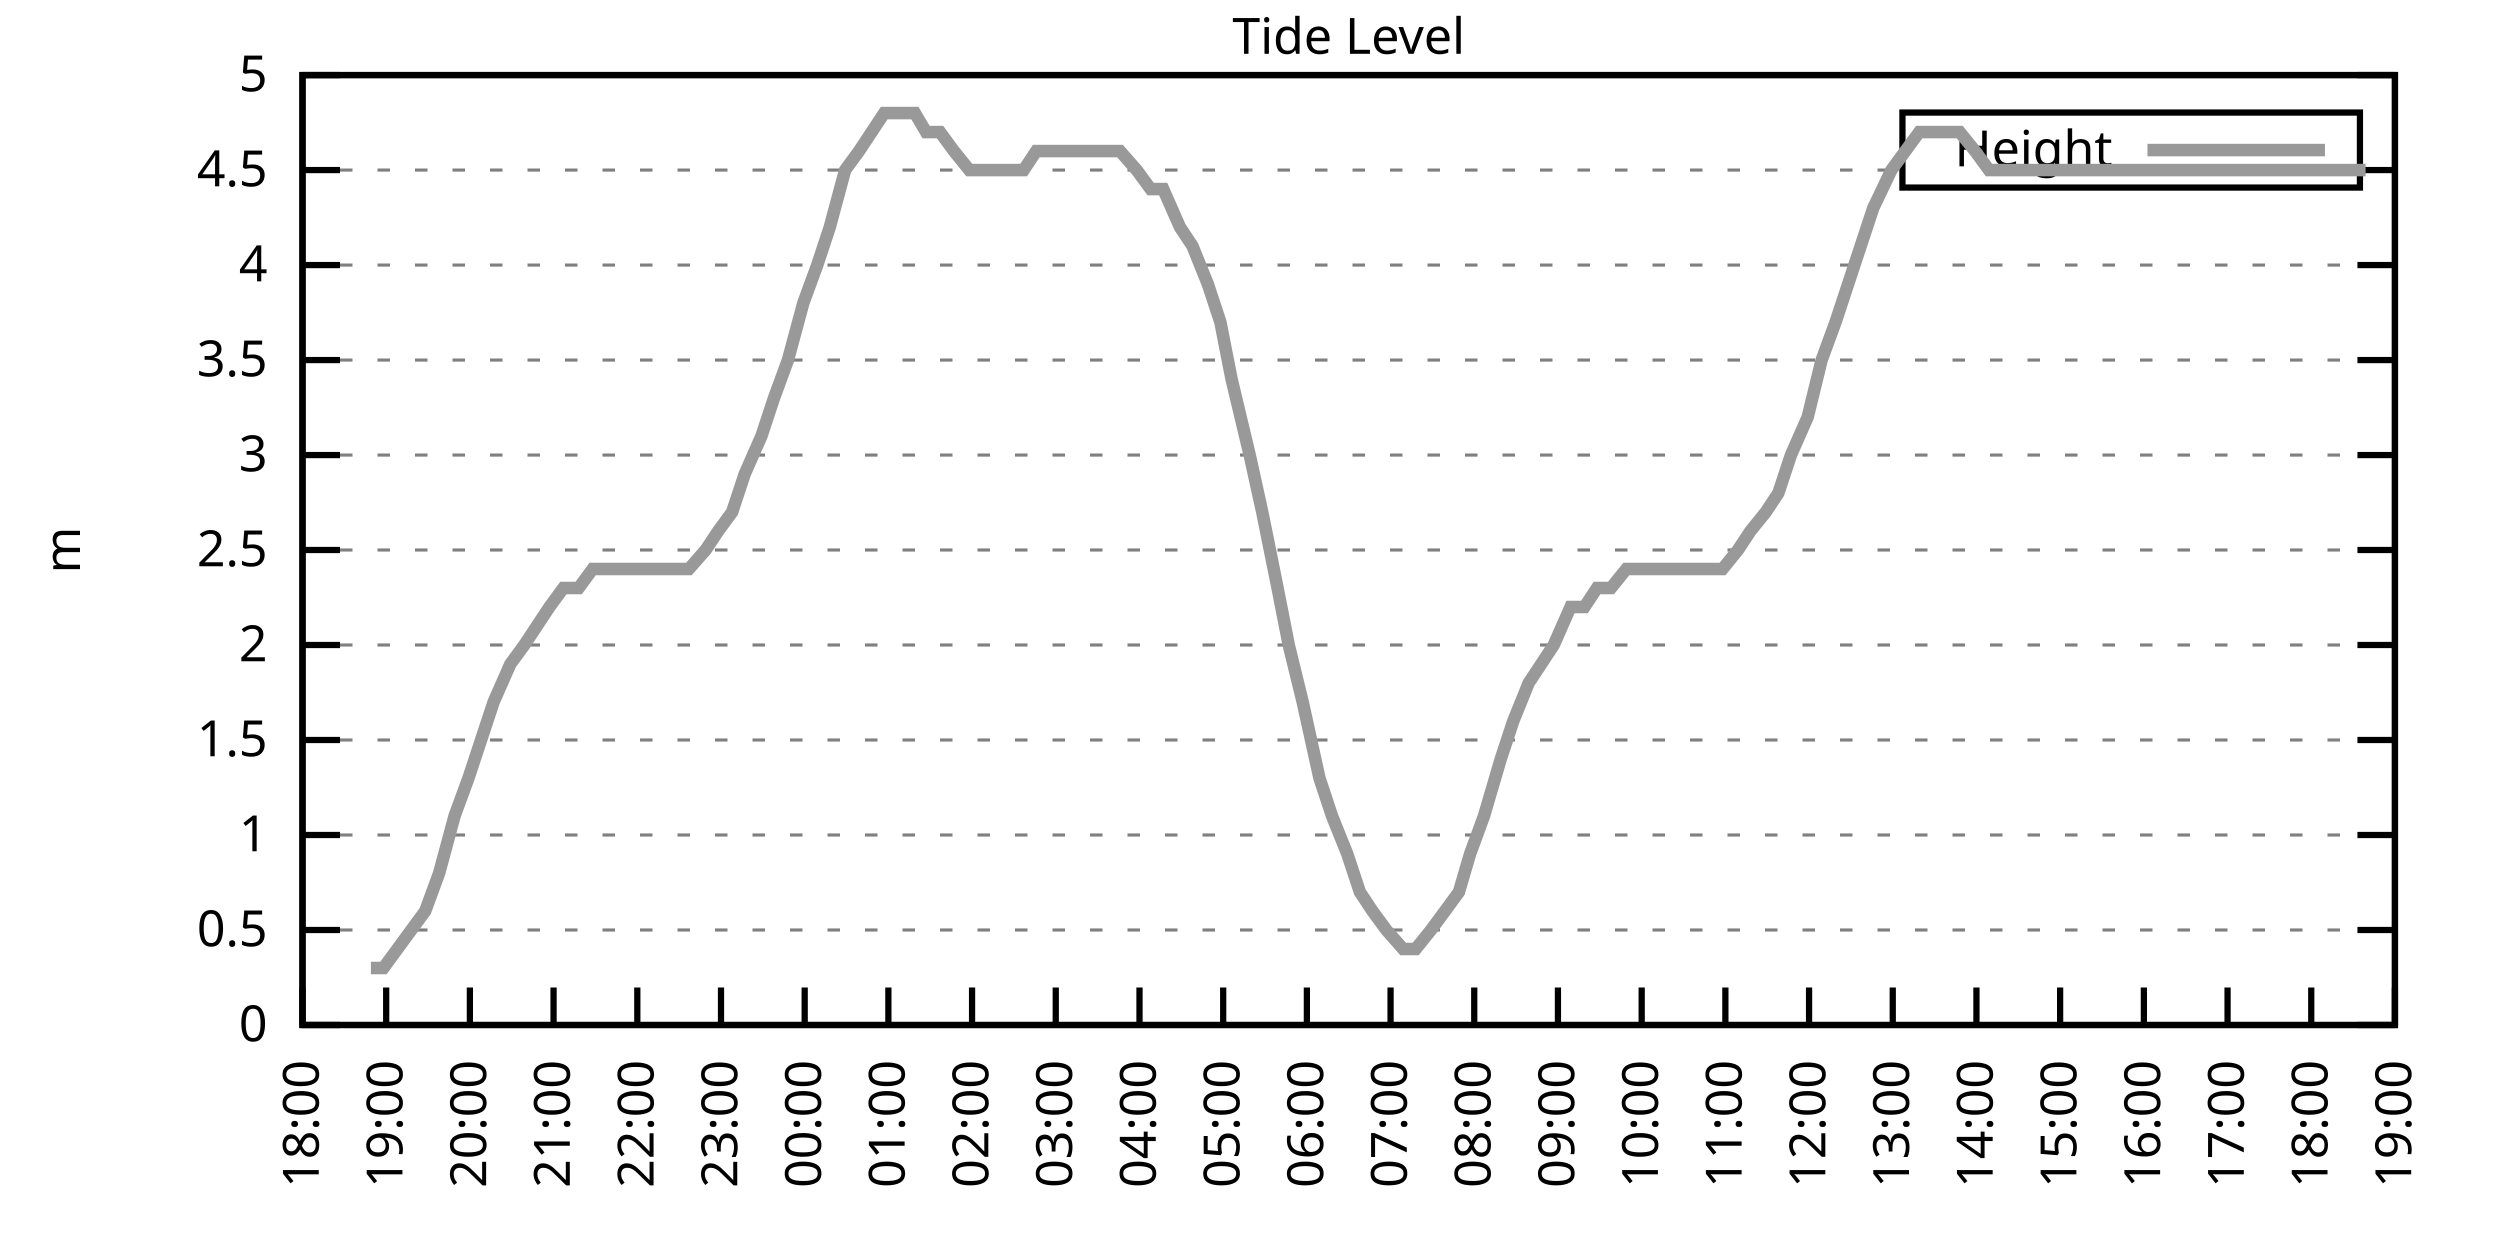
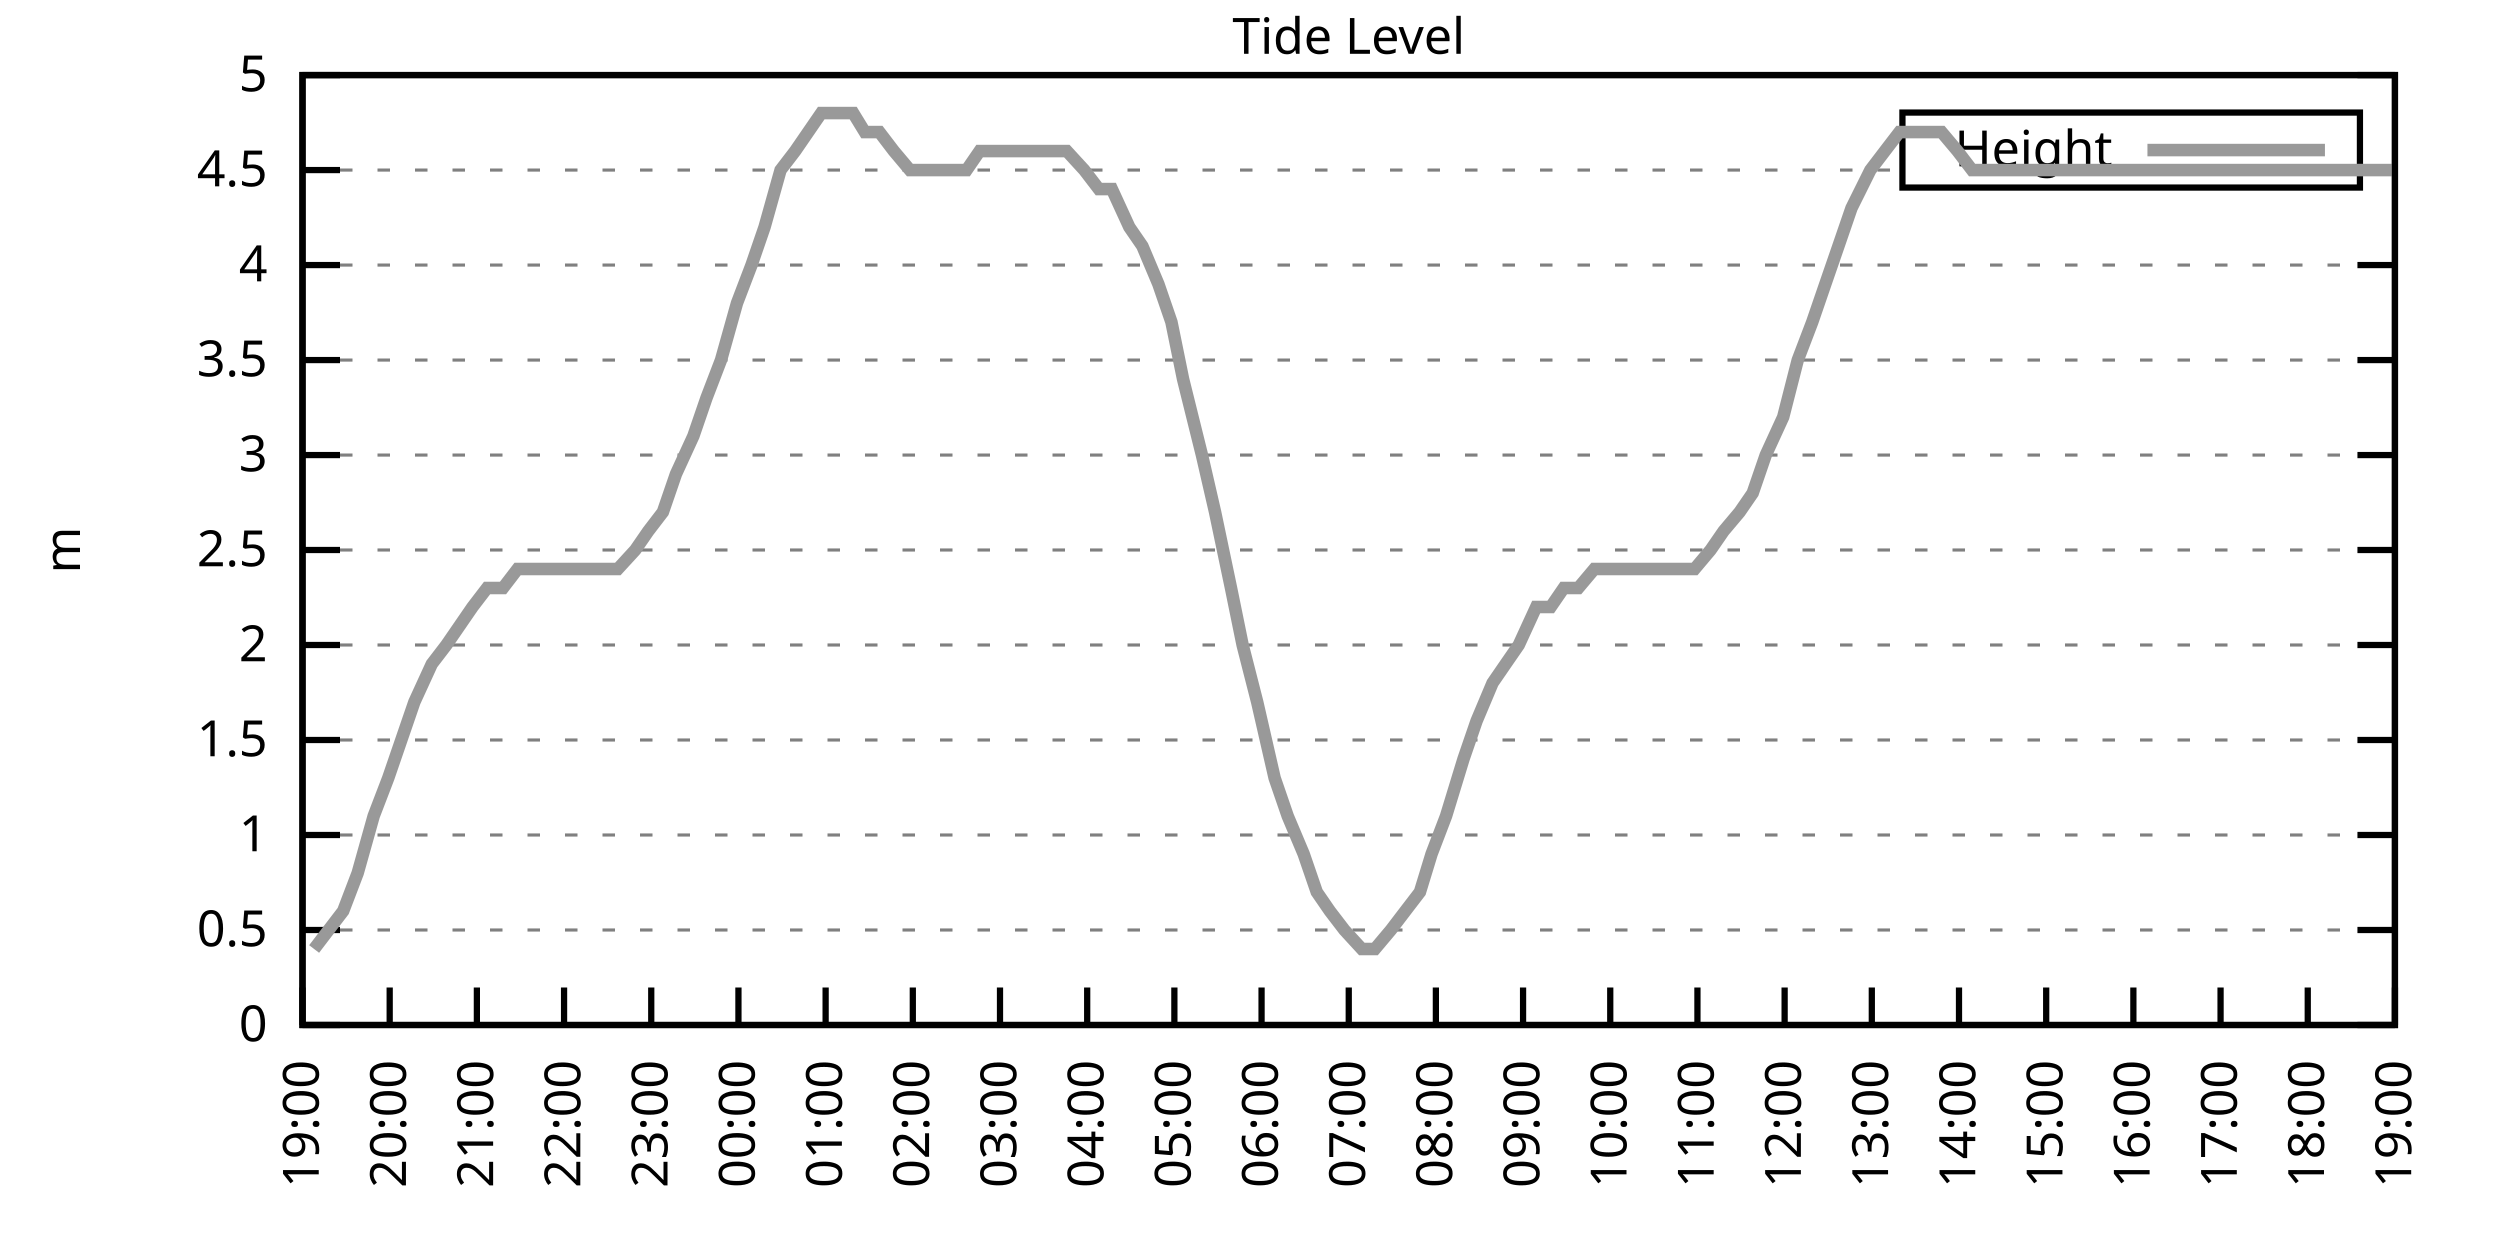
<svg xmlns="http://www.w3.org/2000/svg" xmlns:xlink="http://www.w3.org/1999/xlink" width="400" height="200" viewBox="0 0 400 200">
  <g id="gnuplot_canvas">
    <rect x="0" y="0" width="400" height="200" fill="none" />
    <defs>
      <circle id="gpDot" r="0.5" stroke-width="0.5" stroke="currentColor" />
      <path id="gpPt0" stroke-width="0.333" stroke="currentColor" d="M-1,0 h2 M0,-1 v2" />
      <path id="gpPt1" stroke-width="0.333" stroke="currentColor" d="M-1,-1 L1,1 M1,-1 L-1,1" />
      <path id="gpPt2" stroke-width="0.333" stroke="currentColor" d="M-1,0 L1,0 M0,-1 L0,1 M-1,-1 L1,1 M-1,1 L1,-1" />
      <rect id="gpPt3" stroke-width="0.333" stroke="currentColor" x="-1" y="-1" width="2" height="2" />
      <rect id="gpPt4" stroke-width="0.333" stroke="currentColor" fill="currentColor" x="-1" y="-1" width="2" height="2" />
      <circle id="gpPt5" stroke-width="0.333" stroke="currentColor" cx="0" cy="0" r="1" />
      <use xlink:href="#gpPt5" id="gpPt6" fill="currentColor" stroke="none" />
      <path id="gpPt7" stroke-width="0.333" stroke="currentColor" d="M0,-1.33 L-1.33,0.67 L1.33,0.67 z" />
      <use xlink:href="#gpPt7" id="gpPt8" fill="currentColor" stroke="none" />
      <use xlink:href="#gpPt7" id="gpPt9" stroke="currentColor" transform="rotate(180)" />
      <use xlink:href="#gpPt9" id="gpPt10" fill="currentColor" stroke="none" />
      <use xlink:href="#gpPt3" id="gpPt11" stroke="currentColor" transform="rotate(45)" />
      <use xlink:href="#gpPt11" id="gpPt12" fill="currentColor" stroke="none" />
      <path id="gpPt13" stroke-width="0.333" stroke="currentColor" d="M0,1.330 L1.265,0.411 L0.782,-1.067 L-0.782,-1.076 L-1.265,0.411 z" />
      <use xlink:href="#gpPt13" id="gpPt14" fill="currentColor" stroke="none" />
      <filter id="textbox" filterUnits="objectBoundingBox" x="0" y="0" height="1" width="1">
        <feFlood flood-color="white" flood-opacity="1" result="bgnd" />
        <feComposite in="SourceGraphic" in2="bgnd" operator="atop" />
      </filter>
      <filter id="greybox" filterUnits="objectBoundingBox" x="0" y="0" height="1" width="1">
        <feFlood flood-color="lightgrey" flood-opacity="1" result="grey" />
        <feComposite in="SourceGraphic" in2="grey" operator="atop" />
      </filter>
    </defs>
    <g fill="none" color="white" stroke="currentColor" stroke-width="1.00" stroke-linecap="butt" stroke-linejoin="miter">
</g>
    <g fill="none" color="black" stroke="currentColor" stroke-width="1.00" stroke-linecap="butt" stroke-linejoin="miter">
      <g stroke="none" shape-rendering="crispEdges">
        <polygon fill="rgb(255, 255, 255)" points="48.40,164.00 383.18,164.00 383.18,12.02 48.40,12.02 " />
      </g>
    </g>
    <g fill="none" color="black" stroke="currentColor" stroke-width="1.00" stroke-linecap="butt" stroke-linejoin="miter">
</g>
    <g fill="none" color="black" stroke="black" stroke-width="0.50" stroke-linecap="butt" stroke-linejoin="miter">
</g>
    <g fill="none" color="gray" stroke="currentColor" stroke-width="0.50" stroke-linecap="butt" stroke-linejoin="miter">
      <path stroke="gray" stroke-dasharray="2,4" class="gridline" d="M48.40,164.00 L383.19,164.00  " />
    </g>
    <g fill="none" color="gray" stroke="gray" stroke-width="1.00" stroke-linecap="butt" stroke-linejoin="miter">
</g>
    <g fill="none" color="black" stroke="currentColor" stroke-width="1.00" stroke-linecap="butt" stroke-linejoin="miter">
      <path stroke="black" d="M48.40,164.00 L54.40,164.00 M383.19,164.00 L377.19,164.00  " />
      <g transform="translate(42.80,166.60)" stroke="none" fill="black" font-family="Sans" font-size="8.00" text-anchor="end">
        <text>
          <tspan font-family="Sans"> 0</tspan>
        </text>
      </g>
    </g>
    <g fill="none" color="black" stroke="currentColor" stroke-width="1.00" stroke-linecap="butt" stroke-linejoin="miter">
</g>
    <g fill="none" color="black" stroke="black" stroke-width="0.50" stroke-linecap="butt" stroke-linejoin="miter">
</g>
    <g fill="none" color="gray" stroke="currentColor" stroke-width="0.50" stroke-linecap="butt" stroke-linejoin="miter">
      <path stroke="gray" stroke-dasharray="2,4" class="gridline" d="M48.40,148.80 L383.19,148.80  " />
    </g>
    <g fill="none" color="gray" stroke="gray" stroke-width="1.00" stroke-linecap="butt" stroke-linejoin="miter">
</g>
    <g fill="none" color="black" stroke="currentColor" stroke-width="1.00" stroke-linecap="butt" stroke-linejoin="miter">
      <path stroke="black" d="M48.40,148.80 L54.40,148.80 M383.19,148.80 L377.19,148.80  " />
      <g transform="translate(42.80,151.40)" stroke="none" fill="black" font-family="Sans" font-size="8.00" text-anchor="end">
        <text>
          <tspan font-family="Sans"> 0.5</tspan>
        </text>
      </g>
    </g>
    <g fill="none" color="black" stroke="currentColor" stroke-width="1.00" stroke-linecap="butt" stroke-linejoin="miter">
</g>
    <g fill="none" color="black" stroke="black" stroke-width="0.50" stroke-linecap="butt" stroke-linejoin="miter">
</g>
    <g fill="none" color="gray" stroke="currentColor" stroke-width="0.50" stroke-linecap="butt" stroke-linejoin="miter">
      <path stroke="gray" stroke-dasharray="2,4" class="gridline" d="M48.40,133.60 L383.19,133.60  " />
    </g>
    <g fill="none" color="gray" stroke="gray" stroke-width="1.00" stroke-linecap="butt" stroke-linejoin="miter">
</g>
    <g fill="none" color="black" stroke="currentColor" stroke-width="1.00" stroke-linecap="butt" stroke-linejoin="miter">
      <path stroke="black" d="M48.40,133.60 L54.40,133.60 M383.19,133.60 L377.19,133.60  " />
      <g transform="translate(42.80,136.20)" stroke="none" fill="black" font-family="Sans" font-size="8.00" text-anchor="end">
        <text>
          <tspan font-family="Sans"> 1</tspan>
        </text>
      </g>
    </g>
    <g fill="none" color="black" stroke="currentColor" stroke-width="1.00" stroke-linecap="butt" stroke-linejoin="miter">
</g>
    <g fill="none" color="black" stroke="black" stroke-width="0.50" stroke-linecap="butt" stroke-linejoin="miter">
</g>
    <g fill="none" color="gray" stroke="currentColor" stroke-width="0.50" stroke-linecap="butt" stroke-linejoin="miter">
      <path stroke="gray" stroke-dasharray="2,4" class="gridline" d="M48.40,118.40 L383.19,118.40  " />
    </g>
    <g fill="none" color="gray" stroke="gray" stroke-width="1.00" stroke-linecap="butt" stroke-linejoin="miter">
</g>
    <g fill="none" color="black" stroke="currentColor" stroke-width="1.00" stroke-linecap="butt" stroke-linejoin="miter">
      <path stroke="black" d="M48.40,118.40 L54.40,118.40 M383.19,118.40 L377.19,118.40  " />
      <g transform="translate(42.80,121.00)" stroke="none" fill="black" font-family="Sans" font-size="8.00" text-anchor="end">
        <text>
          <tspan font-family="Sans"> 1.5</tspan>
        </text>
      </g>
    </g>
    <g fill="none" color="black" stroke="currentColor" stroke-width="1.00" stroke-linecap="butt" stroke-linejoin="miter">
</g>
    <g fill="none" color="black" stroke="black" stroke-width="0.50" stroke-linecap="butt" stroke-linejoin="miter">
</g>
    <g fill="none" color="gray" stroke="currentColor" stroke-width="0.50" stroke-linecap="butt" stroke-linejoin="miter">
      <path stroke="gray" stroke-dasharray="2,4" class="gridline" d="M48.40,103.20 L383.19,103.20  " />
    </g>
    <g fill="none" color="gray" stroke="gray" stroke-width="1.00" stroke-linecap="butt" stroke-linejoin="miter">
</g>
    <g fill="none" color="black" stroke="currentColor" stroke-width="1.00" stroke-linecap="butt" stroke-linejoin="miter">
      <path stroke="black" d="M48.40,103.20 L54.40,103.20 M383.19,103.20 L377.19,103.20  " />
      <g transform="translate(42.80,105.80)" stroke="none" fill="black" font-family="Sans" font-size="8.00" text-anchor="end">
        <text>
          <tspan font-family="Sans"> 2</tspan>
        </text>
      </g>
    </g>
    <g fill="none" color="black" stroke="currentColor" stroke-width="1.00" stroke-linecap="butt" stroke-linejoin="miter">
</g>
    <g fill="none" color="black" stroke="black" stroke-width="0.50" stroke-linecap="butt" stroke-linejoin="miter">
</g>
    <g fill="none" color="gray" stroke="currentColor" stroke-width="0.50" stroke-linecap="butt" stroke-linejoin="miter">
      <path stroke="gray" stroke-dasharray="2,4" class="gridline" d="M48.40,88.00 L383.19,88.00  " />
    </g>
    <g fill="none" color="gray" stroke="gray" stroke-width="1.00" stroke-linecap="butt" stroke-linejoin="miter">
</g>
    <g fill="none" color="black" stroke="currentColor" stroke-width="1.00" stroke-linecap="butt" stroke-linejoin="miter">
      <path stroke="black" d="M48.40,88.00 L54.40,88.00 M383.19,88.00 L377.19,88.00  " />
      <g transform="translate(42.80,90.60)" stroke="none" fill="black" font-family="Sans" font-size="8.00" text-anchor="end">
        <text>
          <tspan font-family="Sans"> 2.5</tspan>
        </text>
      </g>
    </g>
    <g fill="none" color="black" stroke="currentColor" stroke-width="1.00" stroke-linecap="butt" stroke-linejoin="miter">
</g>
    <g fill="none" color="black" stroke="black" stroke-width="0.50" stroke-linecap="butt" stroke-linejoin="miter">
</g>
    <g fill="none" color="gray" stroke="currentColor" stroke-width="0.50" stroke-linecap="butt" stroke-linejoin="miter">
      <path stroke="gray" stroke-dasharray="2,4" class="gridline" d="M48.40,72.81 L383.19,72.81  " />
    </g>
    <g fill="none" color="gray" stroke="gray" stroke-width="1.00" stroke-linecap="butt" stroke-linejoin="miter">
</g>
    <g fill="none" color="black" stroke="currentColor" stroke-width="1.00" stroke-linecap="butt" stroke-linejoin="miter">
      <path stroke="black" d="M48.40,72.81 L54.40,72.81 M383.19,72.81 L377.19,72.81  " />
      <g transform="translate(42.80,75.41)" stroke="none" fill="black" font-family="Sans" font-size="8.00" text-anchor="end">
        <text>
          <tspan font-family="Sans"> 3</tspan>
        </text>
      </g>
    </g>
    <g fill="none" color="black" stroke="currentColor" stroke-width="1.00" stroke-linecap="butt" stroke-linejoin="miter">
</g>
    <g fill="none" color="black" stroke="black" stroke-width="0.50" stroke-linecap="butt" stroke-linejoin="miter">
</g>
    <g fill="none" color="gray" stroke="currentColor" stroke-width="0.50" stroke-linecap="butt" stroke-linejoin="miter">
      <path stroke="gray" stroke-dasharray="2,4" class="gridline" d="M48.40,57.61 L383.19,57.61  " />
    </g>
    <g fill="none" color="gray" stroke="gray" stroke-width="1.00" stroke-linecap="butt" stroke-linejoin="miter">
</g>
    <g fill="none" color="black" stroke="currentColor" stroke-width="1.00" stroke-linecap="butt" stroke-linejoin="miter">
      <path stroke="black" d="M48.40,57.61 L54.40,57.61 M383.19,57.61 L377.19,57.61  " />
      <g transform="translate(42.80,60.21)" stroke="none" fill="black" font-family="Sans" font-size="8.00" text-anchor="end">
        <text>
          <tspan font-family="Sans"> 3.5</tspan>
        </text>
      </g>
    </g>
    <g fill="none" color="black" stroke="currentColor" stroke-width="1.00" stroke-linecap="butt" stroke-linejoin="miter">
</g>
    <g fill="none" color="black" stroke="black" stroke-width="0.50" stroke-linecap="butt" stroke-linejoin="miter">
</g>
    <g fill="none" color="gray" stroke="currentColor" stroke-width="0.50" stroke-linecap="butt" stroke-linejoin="miter">
      <path stroke="gray" stroke-dasharray="2,4" class="gridline" d="M48.40,42.41 L383.19,42.41  " />
    </g>
    <g fill="none" color="gray" stroke="gray" stroke-width="1.00" stroke-linecap="butt" stroke-linejoin="miter">
</g>
    <g fill="none" color="black" stroke="currentColor" stroke-width="1.00" stroke-linecap="butt" stroke-linejoin="miter">
      <path stroke="black" d="M48.40,42.41 L54.40,42.41 M383.19,42.41 L377.19,42.41  " />
      <g transform="translate(42.80,45.01)" stroke="none" fill="black" font-family="Sans" font-size="8.00" text-anchor="end">
        <text>
          <tspan font-family="Sans"> 4</tspan>
        </text>
      </g>
    </g>
    <g fill="none" color="black" stroke="currentColor" stroke-width="1.00" stroke-linecap="butt" stroke-linejoin="miter">
</g>
    <g fill="none" color="black" stroke="black" stroke-width="0.50" stroke-linecap="butt" stroke-linejoin="miter">
</g>
    <g fill="none" color="gray" stroke="currentColor" stroke-width="0.50" stroke-linecap="butt" stroke-linejoin="miter">
      <path stroke="gray" stroke-dasharray="2,4" class="gridline" d="M48.40,27.21 L304.39,27.21 M377.59,27.21 L383.19,27.21  " />
    </g>
    <g fill="none" color="gray" stroke="gray" stroke-width="1.00" stroke-linecap="butt" stroke-linejoin="miter">
</g>
    <g fill="none" color="black" stroke="currentColor" stroke-width="1.00" stroke-linecap="butt" stroke-linejoin="miter">
      <path stroke="black" d="M48.40,27.21 L54.40,27.21 M383.19,27.21 L377.19,27.21  " />
      <g transform="translate(42.80,29.81)" stroke="none" fill="black" font-family="Sans" font-size="8.00" text-anchor="end">
        <text>
          <tspan font-family="Sans"> 4.5</tspan>
        </text>
      </g>
    </g>
    <g fill="none" color="black" stroke="currentColor" stroke-width="1.00" stroke-linecap="butt" stroke-linejoin="miter">
</g>
    <g fill="none" color="black" stroke="black" stroke-width="0.50" stroke-linecap="butt" stroke-linejoin="miter">
</g>
    <g fill="none" color="gray" stroke="currentColor" stroke-width="0.50" stroke-linecap="butt" stroke-linejoin="miter">
      <path stroke="gray" stroke-dasharray="2,4" class="gridline" d="M48.40,12.01 L383.19,12.01  " />
    </g>
    <g fill="none" color="gray" stroke="gray" stroke-width="1.00" stroke-linecap="butt" stroke-linejoin="miter">
</g>
    <g fill="none" color="black" stroke="currentColor" stroke-width="1.00" stroke-linecap="butt" stroke-linejoin="miter">
      <path stroke="black" d="M48.40,12.01 L54.40,12.01 M383.19,12.01 L377.19,12.01  " />
      <g transform="translate(42.80,14.61)" stroke="none" fill="black" font-family="Sans" font-size="8.00" text-anchor="end">
        <text>
          <tspan font-family="Sans"> 5</tspan>
        </text>
      </g>
    </g>
    <g fill="none" color="black" stroke="currentColor" stroke-width="1.00" stroke-linecap="butt" stroke-linejoin="miter">
      <path stroke="black" d="M48.40,164.00 L48.40,158.00  " />
      <g transform="translate(51.00,169.60) rotate(270.00)" stroke="none" fill="black" font-family="Sans" font-size="8.00" text-anchor="end">
        <text>
-           <tspan font-family="Sans">18:00</tspan>
-         </text>
-       </g>
-     </g>
-     <g fill="none" color="black" stroke="currentColor" stroke-width="1.00" stroke-linecap="butt" stroke-linejoin="miter">
-       <path stroke="black" d="M61.79,164.00 L61.79,158.00  " />
-       <g transform="translate(64.39,169.60) rotate(270.00)" stroke="none" fill="black" font-family="Sans" font-size="8.00" text-anchor="end">
-         <text>
          <tspan font-family="Sans">19:00</tspan>
        </text>
      </g>
    </g>
    <g fill="none" color="black" stroke="currentColor" stroke-width="1.00" stroke-linecap="butt" stroke-linejoin="miter">
-       <path stroke="black" d="M75.18,164.00 L75.18,158.00  " />
-       <g transform="translate(77.78,169.60) rotate(270.00)" stroke="none" fill="black" font-family="Sans" font-size="8.00" text-anchor="end">
+       <path stroke="black" d="M62.35,164.00 L62.35,158.00  " />
+       <g transform="translate(64.95,169.60) rotate(270.00)" stroke="none" fill="black" font-family="Sans" font-size="8.00" text-anchor="end">
        <text>
          <tspan font-family="Sans">20:00</tspan>
        </text>
      </g>
    </g>
    <g fill="none" color="black" stroke="currentColor" stroke-width="1.00" stroke-linecap="butt" stroke-linejoin="miter">
-       <path stroke="black" d="M88.57,164.00 L88.57,158.00  " />
-       <g transform="translate(91.17,169.60) rotate(270.00)" stroke="none" fill="black" font-family="Sans" font-size="8.00" text-anchor="end">
+       <path stroke="black" d="M76.30,164.00 L76.30,158.00  " />
+       <g transform="translate(78.90,169.60) rotate(270.00)" stroke="none" fill="black" font-family="Sans" font-size="8.00" text-anchor="end">
        <text>
          <tspan font-family="Sans">21:00</tspan>
        </text>
      </g>
    </g>
    <g fill="none" color="black" stroke="currentColor" stroke-width="1.00" stroke-linecap="butt" stroke-linejoin="miter">
-       <path stroke="black" d="M101.97,164.00 L101.97,158.00  " />
-       <g transform="translate(104.57,169.60) rotate(270.00)" stroke="none" fill="black" font-family="Sans" font-size="8.00" text-anchor="end">
+       <path stroke="black" d="M90.25,164.00 L90.25,158.00  " />
+       <g transform="translate(92.85,169.60) rotate(270.00)" stroke="none" fill="black" font-family="Sans" font-size="8.00" text-anchor="end">
        <text>
          <tspan font-family="Sans">22:00</tspan>
        </text>
      </g>
    </g>
    <g fill="none" color="black" stroke="currentColor" stroke-width="1.00" stroke-linecap="butt" stroke-linejoin="miter">
-       <path stroke="black" d="M115.36,164.00 L115.36,158.00  " />
-       <g transform="translate(117.96,169.60) rotate(270.00)" stroke="none" fill="black" font-family="Sans" font-size="8.00" text-anchor="end">
+       <path stroke="black" d="M104.20,164.00 L104.20,158.00  " />
+       <g transform="translate(106.80,169.60) rotate(270.00)" stroke="none" fill="black" font-family="Sans" font-size="8.00" text-anchor="end">
        <text>
          <tspan font-family="Sans">23:00</tspan>
        </text>
      </g>
    </g>
    <g fill="none" color="black" stroke="currentColor" stroke-width="1.00" stroke-linecap="butt" stroke-linejoin="miter">
-       <path stroke="black" d="M128.75,164.00 L128.75,158.00  " />
-       <g transform="translate(131.35,169.60) rotate(270.00)" stroke="none" fill="black" font-family="Sans" font-size="8.00" text-anchor="end">
+       <path stroke="black" d="M118.15,164.00 L118.15,158.00  " />
+       <g transform="translate(120.75,169.60) rotate(270.00)" stroke="none" fill="black" font-family="Sans" font-size="8.00" text-anchor="end">
        <text>
          <tspan font-family="Sans">00:00</tspan>
        </text>
      </g>
    </g>
    <g fill="none" color="black" stroke="currentColor" stroke-width="1.00" stroke-linecap="butt" stroke-linejoin="miter">
-       <path stroke="black" d="M142.14,164.00 L142.14,158.00  " />
-       <g transform="translate(144.74,169.60) rotate(270.00)" stroke="none" fill="black" font-family="Sans" font-size="8.00" text-anchor="end">
+       <path stroke="black" d="M132.10,164.00 L132.10,158.00  " />
+       <g transform="translate(134.70,169.60) rotate(270.00)" stroke="none" fill="black" font-family="Sans" font-size="8.00" text-anchor="end">
        <text>
          <tspan font-family="Sans">01:00</tspan>
        </text>
      </g>
    </g>
    <g fill="none" color="black" stroke="currentColor" stroke-width="1.00" stroke-linecap="butt" stroke-linejoin="miter">
-       <path stroke="black" d="M155.53,164.00 L155.53,158.00  " />
-       <g transform="translate(158.13,169.60) rotate(270.00)" stroke="none" fill="black" font-family="Sans" font-size="8.00" text-anchor="end">
+       <path stroke="black" d="M146.05,164.00 L146.05,158.00  " />
+       <g transform="translate(148.65,169.60) rotate(270.00)" stroke="none" fill="black" font-family="Sans" font-size="8.00" text-anchor="end">
        <text>
          <tspan font-family="Sans">02:00</tspan>
        </text>
      </g>
    </g>
    <g fill="none" color="black" stroke="currentColor" stroke-width="1.00" stroke-linecap="butt" stroke-linejoin="miter">
-       <path stroke="black" d="M168.92,164.00 L168.92,158.00  " />
-       <g transform="translate(171.52,169.60) rotate(270.00)" stroke="none" fill="black" font-family="Sans" font-size="8.00" text-anchor="end">
+       <path stroke="black" d="M160.00,164.00 L160.00,158.00  " />
+       <g transform="translate(162.60,169.60) rotate(270.00)" stroke="none" fill="black" font-family="Sans" font-size="8.00" text-anchor="end">
        <text>
          <tspan font-family="Sans">03:00</tspan>
        </text>
      </g>
    </g>
    <g fill="none" color="black" stroke="currentColor" stroke-width="1.00" stroke-linecap="butt" stroke-linejoin="miter">
-       <path stroke="black" d="M182.32,164.00 L182.32,158.00  " />
-       <g transform="translate(184.92,169.60) rotate(270.00)" stroke="none" fill="black" font-family="Sans" font-size="8.00" text-anchor="end">
+       <path stroke="black" d="M173.95,164.00 L173.95,158.00  " />
+       <g transform="translate(176.55,169.60) rotate(270.00)" stroke="none" fill="black" font-family="Sans" font-size="8.00" text-anchor="end">
        <text>
          <tspan font-family="Sans">04:00</tspan>
        </text>
      </g>
    </g>
    <g fill="none" color="black" stroke="currentColor" stroke-width="1.00" stroke-linecap="butt" stroke-linejoin="miter">
-       <path stroke="black" d="M195.71,164.00 L195.71,158.00  " />
-       <g transform="translate(198.31,169.60) rotate(270.00)" stroke="none" fill="black" font-family="Sans" font-size="8.00" text-anchor="end">
+       <path stroke="black" d="M187.90,164.00 L187.90,158.00  " />
+       <g transform="translate(190.50,169.60) rotate(270.00)" stroke="none" fill="black" font-family="Sans" font-size="8.00" text-anchor="end">
        <text>
          <tspan font-family="Sans">05:00</tspan>
        </text>
      </g>
    </g>
    <g fill="none" color="black" stroke="currentColor" stroke-width="1.00" stroke-linecap="butt" stroke-linejoin="miter">
-       <path stroke="black" d="M209.10,164.00 L209.10,158.00  " />
-       <g transform="translate(211.70,169.60) rotate(270.00)" stroke="none" fill="black" font-family="Sans" font-size="8.00" text-anchor="end">
+       <path stroke="black" d="M201.85,164.00 L201.85,158.00  " />
+       <g transform="translate(204.45,169.60) rotate(270.00)" stroke="none" fill="black" font-family="Sans" font-size="8.00" text-anchor="end">
        <text>
          <tspan font-family="Sans">06:00</tspan>
        </text>
      </g>
    </g>
    <g fill="none" color="black" stroke="currentColor" stroke-width="1.00" stroke-linecap="butt" stroke-linejoin="miter">
-       <path stroke="black" d="M222.49,164.00 L222.49,158.00  " />
-       <g transform="translate(225.09,169.60) rotate(270.00)" stroke="none" fill="black" font-family="Sans" font-size="8.00" text-anchor="end">
+       <path stroke="black" d="M215.80,164.00 L215.80,158.00  " />
+       <g transform="translate(218.40,169.60) rotate(270.00)" stroke="none" fill="black" font-family="Sans" font-size="8.00" text-anchor="end">
        <text>
          <tspan font-family="Sans">07:00</tspan>
        </text>
      </g>
    </g>
    <g fill="none" color="black" stroke="currentColor" stroke-width="1.00" stroke-linecap="butt" stroke-linejoin="miter">
-       <path stroke="black" d="M235.88,164.00 L235.88,158.00  " />
-       <g transform="translate(238.48,169.60) rotate(270.00)" stroke="none" fill="black" font-family="Sans" font-size="8.00" text-anchor="end">
+       <path stroke="black" d="M229.74,164.00 L229.74,158.00  " />
+       <g transform="translate(232.34,169.60) rotate(270.00)" stroke="none" fill="black" font-family="Sans" font-size="8.00" text-anchor="end">
        <text>
          <tspan font-family="Sans">08:00</tspan>
        </text>
      </g>
    </g>
    <g fill="none" color="black" stroke="currentColor" stroke-width="1.00" stroke-linecap="butt" stroke-linejoin="miter">
-       <path stroke="black" d="M249.27,164.00 L249.27,158.00  " />
-       <g transform="translate(251.87,169.60) rotate(270.00)" stroke="none" fill="black" font-family="Sans" font-size="8.00" text-anchor="end">
+       <path stroke="black" d="M243.69,164.00 L243.69,158.00  " />
+       <g transform="translate(246.29,169.60) rotate(270.00)" stroke="none" fill="black" font-family="Sans" font-size="8.00" text-anchor="end">
        <text>
          <tspan font-family="Sans">09:00</tspan>
        </text>
      </g>
    </g>
    <g fill="none" color="black" stroke="currentColor" stroke-width="1.00" stroke-linecap="butt" stroke-linejoin="miter">
-       <path stroke="black" d="M262.67,164.00 L262.67,158.00  " />
-       <g transform="translate(265.27,169.60) rotate(270.00)" stroke="none" fill="black" font-family="Sans" font-size="8.00" text-anchor="end">
+       <path stroke="black" d="M257.64,164.00 L257.64,158.00  " />
+       <g transform="translate(260.24,169.60) rotate(270.00)" stroke="none" fill="black" font-family="Sans" font-size="8.00" text-anchor="end">
        <text>
          <tspan font-family="Sans">10:00</tspan>
        </text>
      </g>
    </g>
    <g fill="none" color="black" stroke="currentColor" stroke-width="1.00" stroke-linecap="butt" stroke-linejoin="miter">
-       <path stroke="black" d="M276.06,164.00 L276.06,158.00  " />
-       <g transform="translate(278.66,169.60) rotate(270.00)" stroke="none" fill="black" font-family="Sans" font-size="8.00" text-anchor="end">
+       <path stroke="black" d="M271.59,164.00 L271.59,158.00  " />
+       <g transform="translate(274.19,169.60) rotate(270.00)" stroke="none" fill="black" font-family="Sans" font-size="8.00" text-anchor="end">
        <text>
          <tspan font-family="Sans">11:00</tspan>
        </text>
      </g>
    </g>
    <g fill="none" color="black" stroke="currentColor" stroke-width="1.00" stroke-linecap="butt" stroke-linejoin="miter">
-       <path stroke="black" d="M289.45,164.00 L289.45,158.00  " />
-       <g transform="translate(292.05,169.60) rotate(270.00)" stroke="none" fill="black" font-family="Sans" font-size="8.00" text-anchor="end">
+       <path stroke="black" d="M285.54,164.00 L285.54,158.00  " />
+       <g transform="translate(288.14,169.60) rotate(270.00)" stroke="none" fill="black" font-family="Sans" font-size="8.00" text-anchor="end">
        <text>
          <tspan font-family="Sans">12:00</tspan>
        </text>
      </g>
    </g>
    <g fill="none" color="black" stroke="currentColor" stroke-width="1.00" stroke-linecap="butt" stroke-linejoin="miter">
-       <path stroke="black" d="M302.84,164.00 L302.84,158.00  " />
-       <g transform="translate(305.44,169.60) rotate(270.00)" stroke="none" fill="black" font-family="Sans" font-size="8.00" text-anchor="end">
+       <path stroke="black" d="M299.49,164.00 L299.49,158.00  " />
+       <g transform="translate(302.09,169.60) rotate(270.00)" stroke="none" fill="black" font-family="Sans" font-size="8.00" text-anchor="end">
        <text>
          <tspan font-family="Sans">13:00</tspan>
        </text>
      </g>
    </g>
    <g fill="none" color="black" stroke="currentColor" stroke-width="1.00" stroke-linecap="butt" stroke-linejoin="miter">
-       <path stroke="black" d="M316.23,164.00 L316.23,158.00  " />
-       <g transform="translate(318.83,169.60) rotate(270.00)" stroke="none" fill="black" font-family="Sans" font-size="8.00" text-anchor="end">
+       <path stroke="black" d="M313.44,164.00 L313.44,158.00  " />
+       <g transform="translate(316.04,169.60) rotate(270.00)" stroke="none" fill="black" font-family="Sans" font-size="8.00" text-anchor="end">
        <text>
          <tspan font-family="Sans">14:00</tspan>
        </text>
      </g>
    </g>
    <g fill="none" color="black" stroke="currentColor" stroke-width="1.00" stroke-linecap="butt" stroke-linejoin="miter">
-       <path stroke="black" d="M329.62,164.00 L329.62,158.00  " />
-       <g transform="translate(332.22,169.60) rotate(270.00)" stroke="none" fill="black" font-family="Sans" font-size="8.00" text-anchor="end">
+       <path stroke="black" d="M327.39,164.00 L327.39,158.00  " />
+       <g transform="translate(329.99,169.60) rotate(270.00)" stroke="none" fill="black" font-family="Sans" font-size="8.00" text-anchor="end">
        <text>
          <tspan font-family="Sans">15:00</tspan>
        </text>
      </g>
    </g>
    <g fill="none" color="black" stroke="currentColor" stroke-width="1.00" stroke-linecap="butt" stroke-linejoin="miter">
-       <path stroke="black" d="M343.02,164.00 L343.02,158.00  " />
-       <g transform="translate(345.62,169.60) rotate(270.00)" stroke="none" fill="black" font-family="Sans" font-size="8.00" text-anchor="end">
+       <path stroke="black" d="M341.34,164.00 L341.34,158.00  " />
+       <g transform="translate(343.94,169.60) rotate(270.00)" stroke="none" fill="black" font-family="Sans" font-size="8.00" text-anchor="end">
        <text>
          <tspan font-family="Sans">16:00</tspan>
        </text>
      </g>
    </g>
    <g fill="none" color="black" stroke="currentColor" stroke-width="1.00" stroke-linecap="butt" stroke-linejoin="miter">
-       <path stroke="black" d="M356.41,164.00 L356.41,158.00  " />
-       <g transform="translate(359.01,169.60) rotate(270.00)" stroke="none" fill="black" font-family="Sans" font-size="8.00" text-anchor="end">
+       <path stroke="black" d="M355.29,164.00 L355.29,158.00  " />
+       <g transform="translate(357.89,169.60) rotate(270.00)" stroke="none" fill="black" font-family="Sans" font-size="8.00" text-anchor="end">
        <text>
          <tspan font-family="Sans">17:00</tspan>
        </text>
      </g>
    </g>
    <g fill="none" color="black" stroke="currentColor" stroke-width="1.00" stroke-linecap="butt" stroke-linejoin="miter">
-       <path stroke="black" d="M369.80,164.00 L369.80,158.00  " />
-       <g transform="translate(372.40,169.60) rotate(270.00)" stroke="none" fill="black" font-family="Sans" font-size="8.00" text-anchor="end">
+       <path stroke="black" d="M369.24,164.00 L369.24,158.00  " />
+       <g transform="translate(371.84,169.60) rotate(270.00)" stroke="none" fill="black" font-family="Sans" font-size="8.00" text-anchor="end">
        <text>
          <tspan font-family="Sans">18:00</tspan>
        </text>
      </g>
    </g>
    <g fill="none" color="black" stroke="currentColor" stroke-width="1.00" stroke-linecap="butt" stroke-linejoin="miter">
      <path stroke="black" d="M383.19,164.00 L383.19,158.00  " />
      <g transform="translate(385.79,169.60) rotate(270.00)" stroke="none" fill="black" font-family="Sans" font-size="8.00" text-anchor="end">
        <text>
          <tspan font-family="Sans">19:00</tspan>
        </text>
      </g>
    </g>
    <g fill="none" color="black" stroke="currentColor" stroke-width="1.00" stroke-linecap="butt" stroke-linejoin="miter">
</g>
    <g fill="none" color="black" stroke="currentColor" stroke-width="1.00" stroke-linecap="butt" stroke-linejoin="miter">
      <path stroke="black" d="M48.40,12.01 L48.40,164.00 L383.19,164.00 L383.19,12.01 L48.40,12.01 Z  " />
    </g>
    <g fill="none" color="black" stroke="currentColor" stroke-width="1.00" stroke-linecap="butt" stroke-linejoin="miter">
</g>
    <g fill="none" color="black" stroke="currentColor" stroke-width="1.00" stroke-linecap="butt" stroke-linejoin="miter">
      <path stroke="black" d="M304.39,30.01 L304.39,18.01 L377.59,18.01 L377.59,30.01 L304.39,30.01 Z  " />
    </g>
    <g id="Tide_level_plot_1">
      <g fill="none" color="white" stroke="black" stroke-width="2.00" stroke-linecap="butt" stroke-linejoin="miter">
</g>
      <g fill="none" color="black" stroke="currentColor" stroke-width="2.00" stroke-linecap="butt" stroke-linejoin="miter">
        <g transform="translate(337.99,26.61)" stroke="none" fill="black" font-family="Sans" font-size="8.00" text-anchor="end">
          <text>
            <tspan font-family="Sans">Height</tspan>
          </text>
        </g>
      </g>
      <g fill="none" color="black" stroke="currentColor" stroke-width="2.00" stroke-linecap="butt" stroke-linejoin="miter">
-         <path stroke="rgb(153, 153, 153)" d="M343.59,24.01 L371.99,24.01 M59.34,154.88 L61.35,154.88 L63.58,151.84 L65.81,148.80 L68.04,145.76 L70.27,139.68   L72.73,130.56 L74.96,124.48 L76.97,118.40 L78.98,112.32 L81.66,106.24 L83.89,103.20 L85.90,100.16 L87.91,97.12   L90.14,94.08 L92.59,94.08 L94.82,91.04 L97.06,91.04 L99.29,91.04 L101.52,91.04 L103.53,91.04 L106.21,91.04   L108.44,91.04 L110.22,91.04 L112.90,88.00 L114.91,84.97 L117.14,81.93 L119.15,75.85 L121.83,69.77 L123.84,63.69   L126.07,57.61 L128.53,48.49 L130.76,42.41 L132.77,36.33 L135.22,27.21 L137.45,24.17 L139.46,21.13 L141.47,18.09   L144.15,18.09 L146.38,18.09 L148.17,21.13 L150.40,21.13 L152.63,24.17 L155.09,27.21 L156.87,27.21 L159.55,27.21   L161.78,27.21 L163.79,27.21 L165.80,24.17 L168.48,24.17 L170.93,24.17 L172.94,24.17 L175.40,24.17 L177.63,24.17   L179.19,24.17 L181.87,27.21 L184.10,30.25 L186.11,30.25 L188.79,36.33 L190.80,39.37 L193.25,45.45 L195.26,51.53   L197.05,60.65 L199.95,72.81 L201.96,81.93 L204.41,94.08 L206.20,103.20 L208.43,112.32 L211.11,124.48 L213.12,130.56   L215.57,136.64 L217.58,142.72 L219.59,145.76 L221.82,148.80 L224.50,151.84 L226.51,151.84 L228.96,148.80 L231.20,145.76   L233.43,142.72 L235.21,136.64 L237.44,130.56 L240.12,121.44 L242.13,115.36 L244.59,109.28 L246.60,106.24 L248.60,103.20   L251.28,97.12 L253.51,97.12 L255.52,94.08 L257.76,94.08 L260.21,91.04 L262.00,91.04 L264.67,91.04 L266.68,91.04   L268.69,91.04 L271.37,91.04 L273.16,91.04 L275.61,91.04 L278.07,88.00 L280.07,84.97 L282.53,81.93 L284.54,78.89   L286.55,72.81 L289.23,66.73 L291.46,57.61 L293.69,51.53 L295.70,45.45 L297.71,39.37 L299.72,33.29 L302.62,27.21   L304.85,24.17 L307.08,21.13 L309.31,21.13 L311.32,21.13 L313.55,21.13 L316.01,24.17 L318.24,27.21 L320.25,27.21   L322.70,27.21 L324.49,27.21 L327.17,27.21 L328.95,27.21 L331.63,27.21 L333.42,27.21 L336.10,27.21 L337.88,27.21   L340.56,27.21 L342.35,27.21 L344.80,27.21 L346.81,27.21 L349.26,27.21 L351.72,27.21 L353.73,27.21 L356.18,27.21   L358.19,27.21 L360.65,27.21 L362.43,27.21 L364.89,27.21 L367.12,27.21 L369.35,27.21 L371.36,27.21 L374.04,27.21   L376.05,27.21 L378.50,27.21  " />
+         <path stroke="rgb(153, 153, 153)" d="M343.59,24.01 L371.99,24.01 M50.26,151.84 L52.58,148.80 L54.91,145.76 L57.23,139.68 L59.79,130.56 L62.12,124.48   L64.21,118.40 L66.30,112.32 L69.09,106.24 L71.42,103.20 L73.51,100.16 L75.60,97.12 L77.93,94.08 L80.48,94.08   L82.81,91.04 L85.13,91.04 L87.46,91.04 L89.78,91.04 L91.88,91.04 L94.67,91.04 L96.99,91.04 L98.85,91.04   L101.64,88.00 L103.73,84.97 L106.06,81.93 L108.15,75.85 L110.94,69.77 L113.03,63.69 L115.36,57.61 L117.92,48.49   L120.24,42.41 L122.33,36.33 L124.89,27.21 L127.22,24.17 L129.31,21.13 L131.40,18.09 L134.19,18.09 L136.51,18.09   L138.37,21.13 L140.70,21.13 L143.02,24.17 L145.58,27.21 L147.44,27.21 L150.23,27.21 L152.56,27.21 L154.65,27.21   L156.74,24.17 L159.53,24.17 L162.09,24.17 L164.18,24.17 L166.74,24.17 L169.06,24.17 L170.69,24.17 L173.48,27.21   L175.81,30.25 L177.90,30.25 L180.69,36.33 L182.78,39.37 L185.34,45.45 L187.43,51.53 L189.29,60.65 L192.31,72.81   L194.41,81.93 L196.96,94.08 L198.82,103.20 L201.15,112.32 L203.94,124.48 L206.03,130.56 L208.59,136.64 L210.68,142.72   L212.77,145.76 L215.10,148.80 L217.89,151.84 L219.98,151.84 L222.54,148.80 L224.86,145.76 L227.19,142.72 L229.05,136.64   L231.37,130.56 L234.16,121.44 L236.25,115.36 L238.81,109.28 L240.90,106.24 L243.00,103.20 L245.79,97.12 L248.11,97.12   L250.20,94.08 L252.53,94.08 L255.09,91.04 L256.95,91.04 L259.74,91.04 L261.83,91.04 L263.92,91.04 L266.71,91.04   L268.57,91.04 L271.13,91.04 L273.69,88.00 L275.78,84.97 L278.34,81.93 L280.43,78.89 L282.52,72.81 L285.31,66.73   L287.64,57.61 L289.96,51.53 L292.05,45.45 L294.15,39.37 L296.24,33.29 L299.26,27.21 L301.58,24.17 L303.91,21.13   L306.23,21.13 L308.33,21.13 L310.65,21.13 L313.21,24.17 L315.53,27.21 L317.63,27.21 L320.18,27.21 L322.04,27.21   L324.83,27.21 L326.69,27.21 L329.48,27.21 L331.34,27.21 L334.13,27.21 L335.99,27.21 L338.78,27.21 L340.64,27.21   L343.20,27.21 L345.29,27.21 L347.85,27.21 L350.41,27.21 L352.50,27.21 L355.06,27.21 L357.15,27.21 L359.71,27.21   L361.57,27.21 L364.13,27.21 L366.45,27.21 L368.78,27.21 L370.87,27.21 L373.66,27.21 L375.75,27.21 L378.31,27.21   L380.40,27.21 L382.73,27.21  " />
      </g>
    </g>
    <g fill="none" color="black" stroke="currentColor" stroke-width="2.00" stroke-linecap="butt" stroke-linejoin="miter">
</g>
    <g fill="none" color="black" stroke="black" stroke-width="1.00" stroke-linecap="butt" stroke-linejoin="miter">
</g>
    <g fill="none" color="black" stroke="currentColor" stroke-width="1.00" stroke-linecap="butt" stroke-linejoin="miter">
      <path stroke="black" d="M48.40,12.01 L48.40,164.00 L383.19,164.00 L383.19,12.01 L48.40,12.01 Z  " />
      <g transform="translate(12.80,88.01) rotate(270.00)" stroke="none" fill="black" font-family="Sans" font-size="8.00" text-anchor="middle">
        <text>
          <tspan font-family="Sans">m</tspan>
        </text>
      </g>
    </g>
    <g fill="none" color="black" stroke="currentColor" stroke-width="1.00" stroke-linecap="butt" stroke-linejoin="miter">
</g>
    <g fill="none" color="black" stroke="currentColor" stroke-width="1.00" stroke-linecap="butt" stroke-linejoin="miter">
      <g transform="translate(215.79,8.61)" stroke="none" fill="black" font-family="Sans" font-size="8.00" text-anchor="middle">
        <text>
          <tspan font-family="Sans">Tide Level</tspan>
        </text>
      </g>
    </g>
    <g fill="none" color="black" stroke="currentColor" stroke-width="1.00" stroke-linecap="butt" stroke-linejoin="miter">
</g>
  </g>
</svg>
